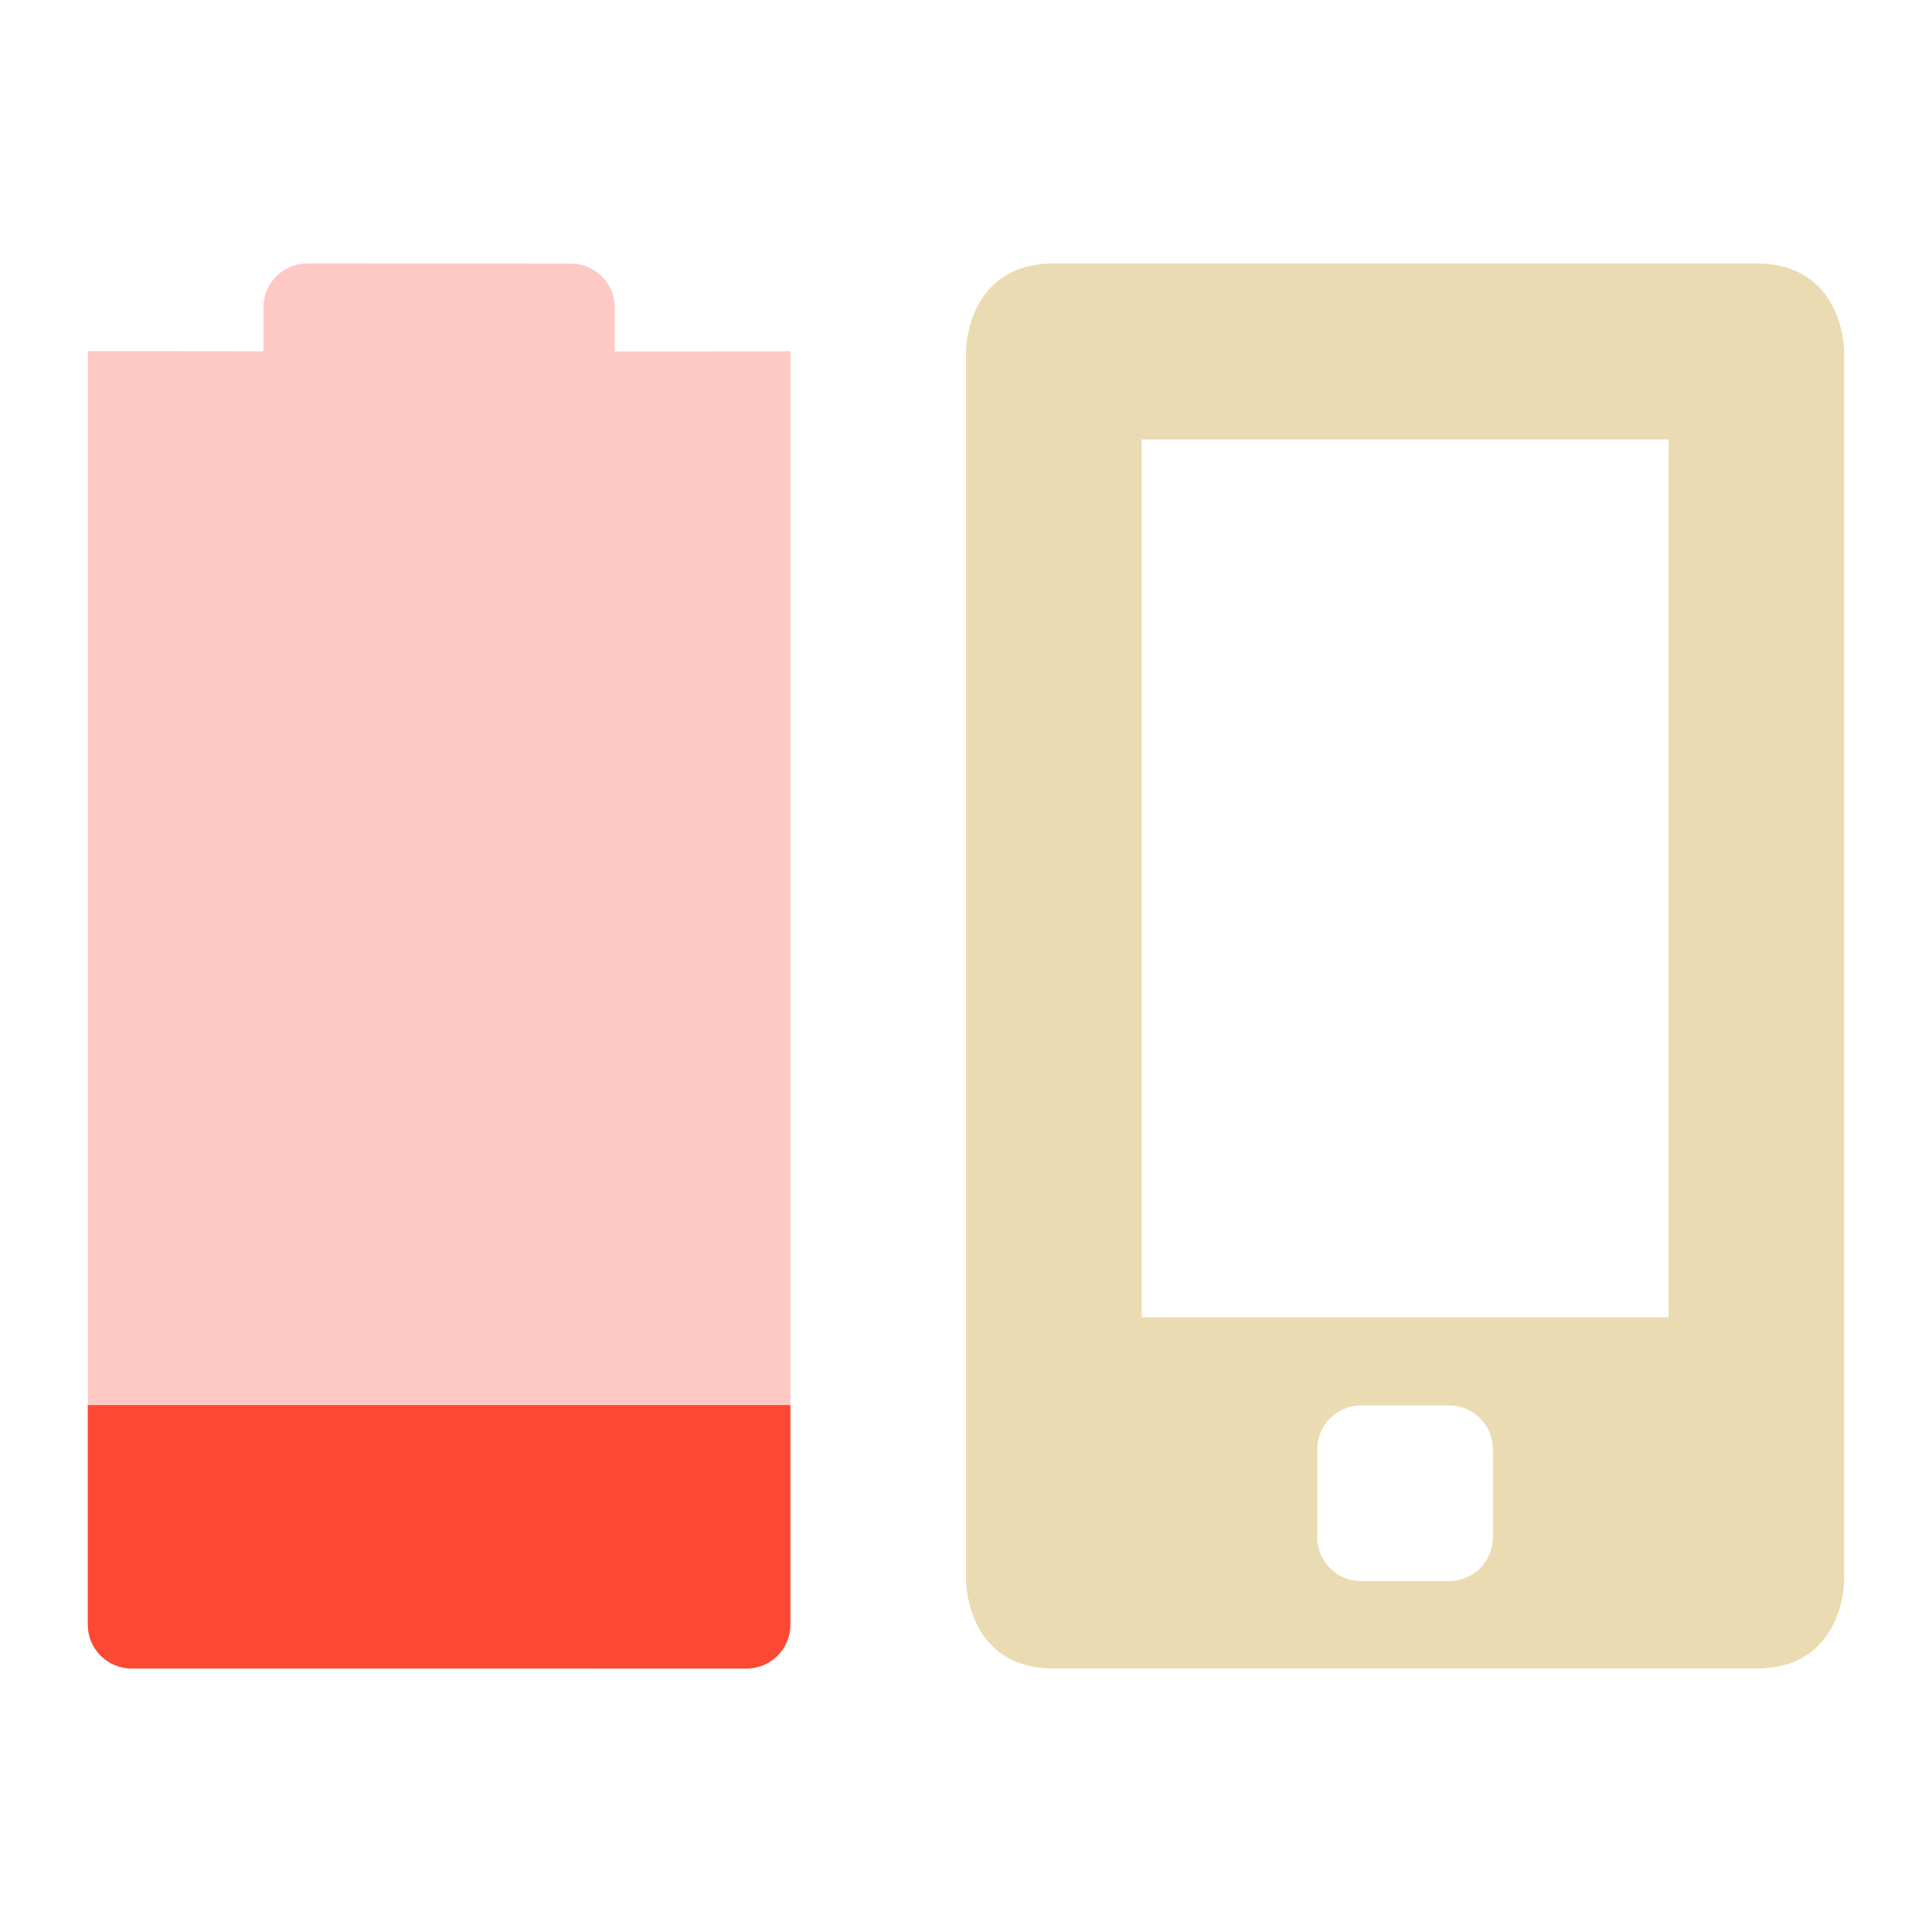
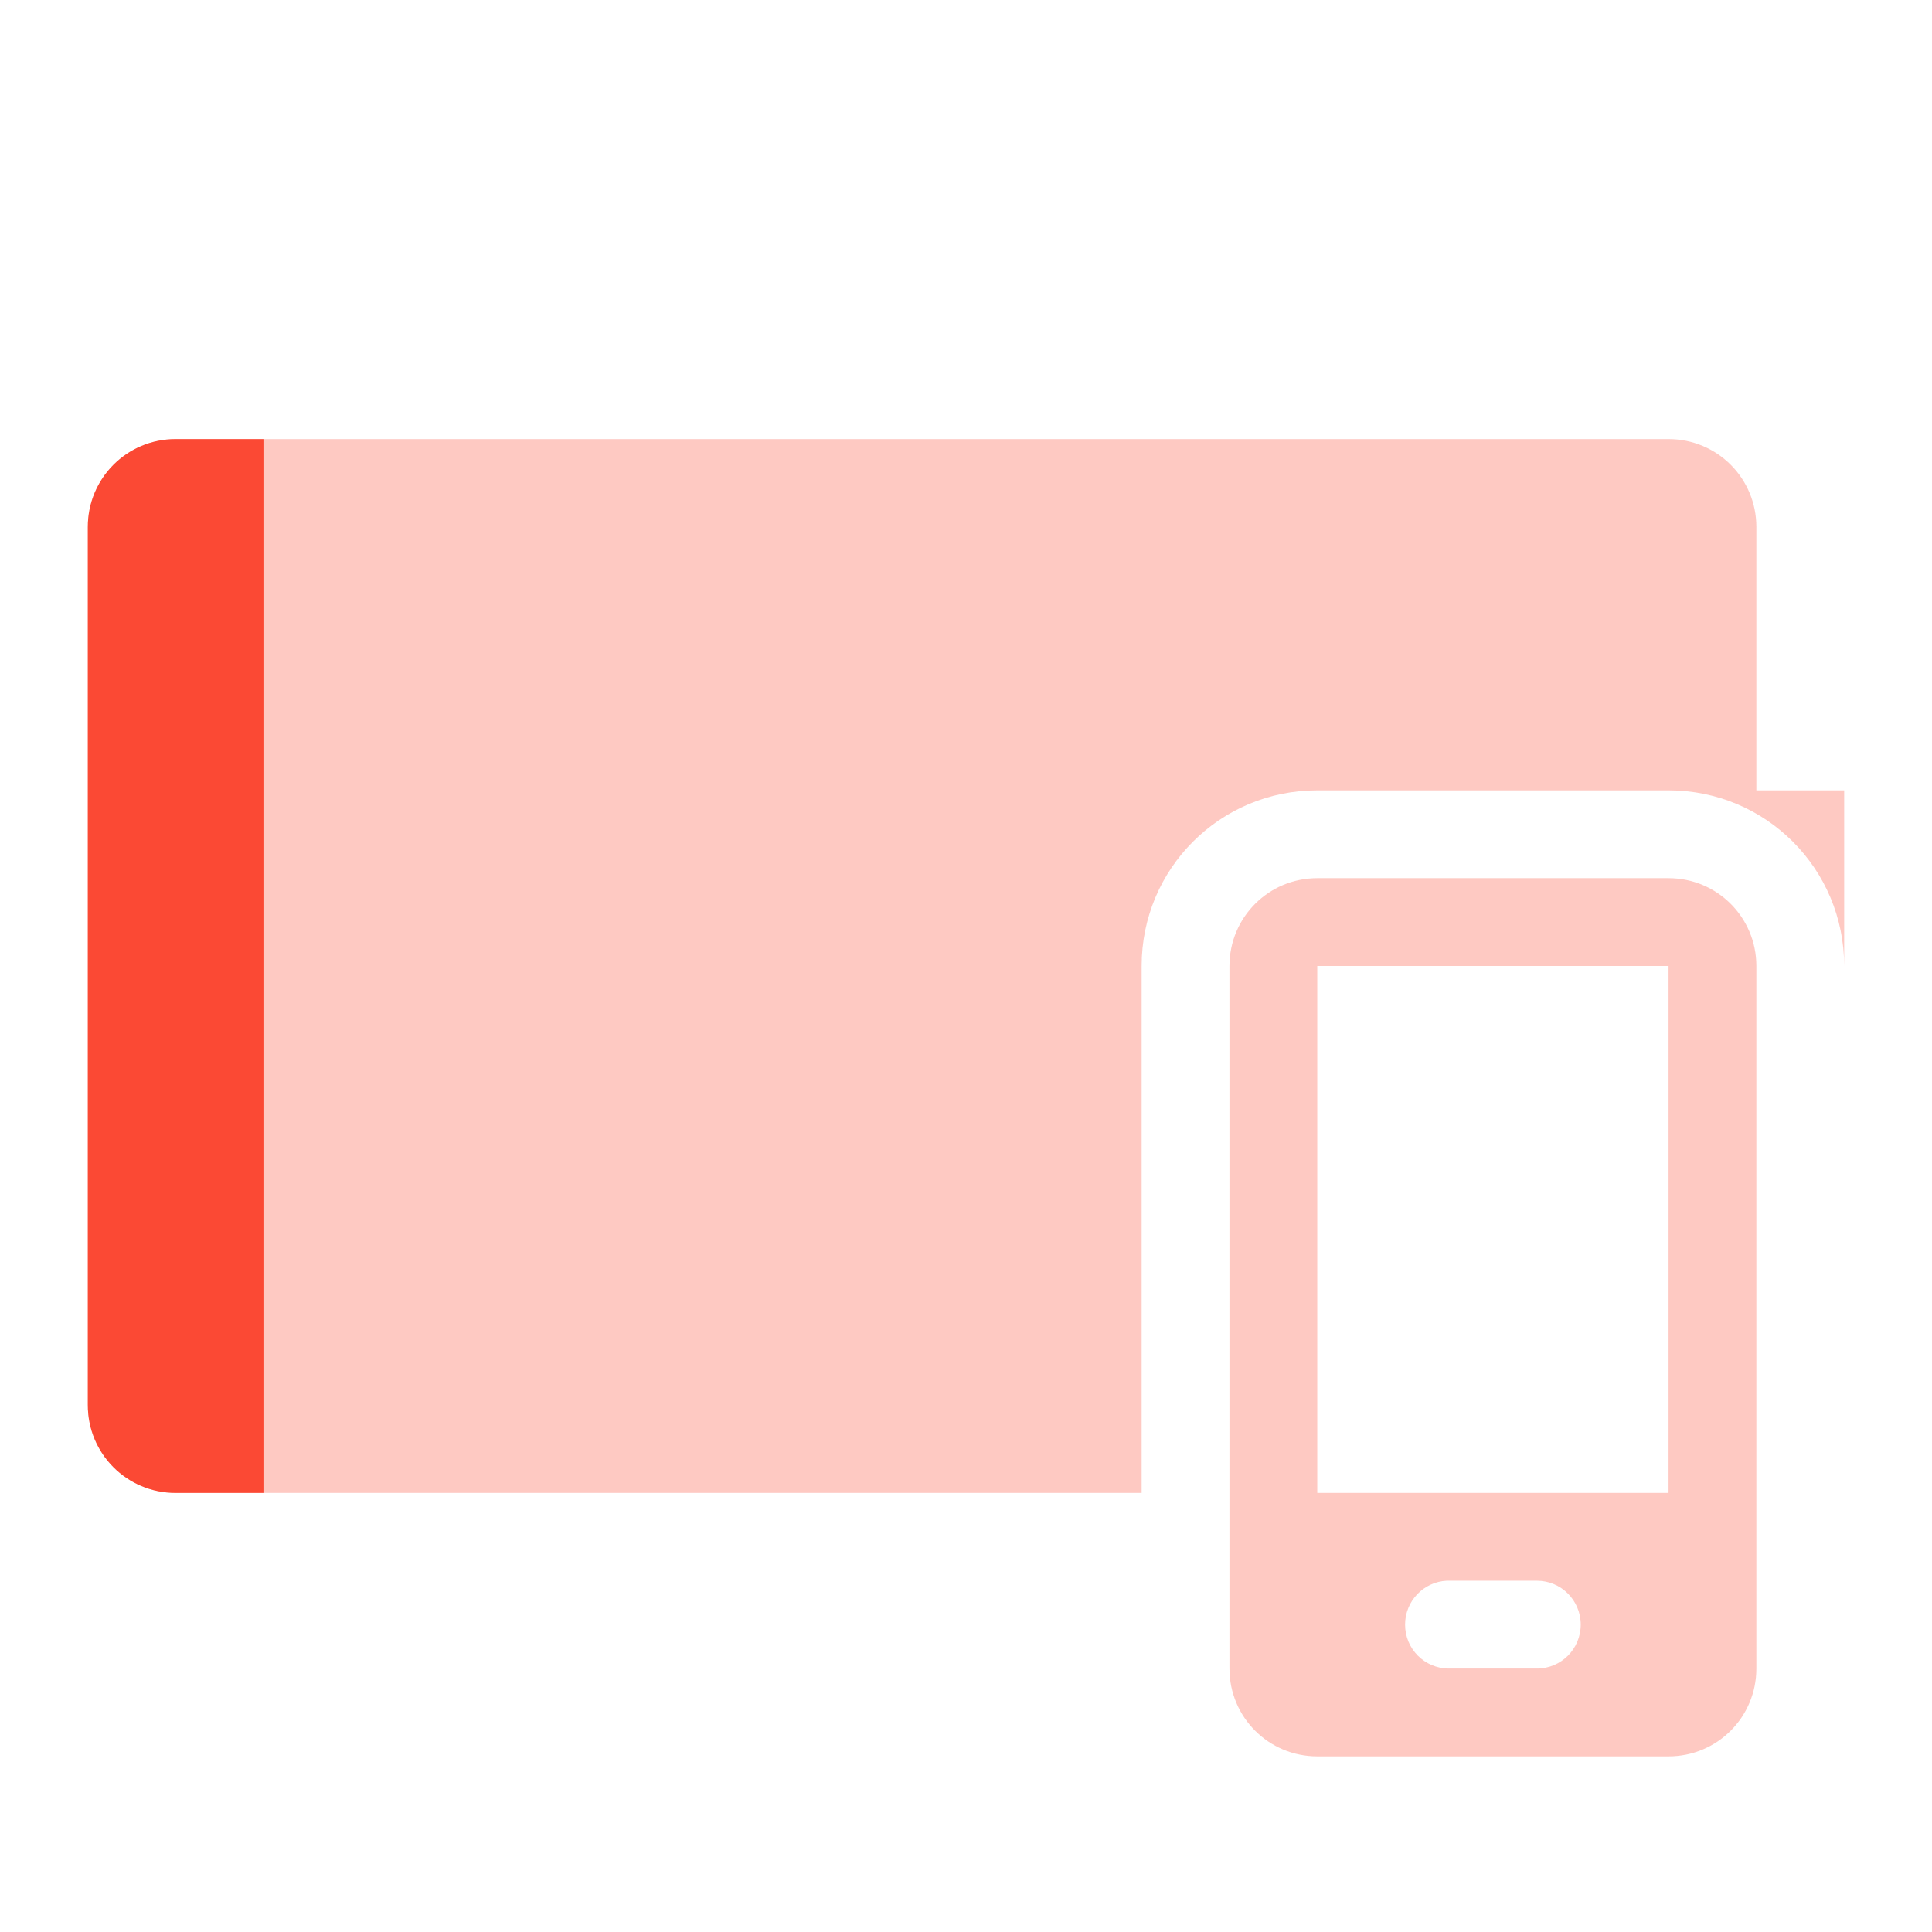
<svg xmlns="http://www.w3.org/2000/svg" width="22" height="22" version="1.1">
  <defs>
    <style id="current-color-scheme" type="text/css">.ColorScheme-Text { color:#ebdbb2; } .ColorScheme-Highlight { color:#458588; } .ColorScheme-NeutralText { color:#fe8019; } .ColorScheme-PositiveText { color:#689d6a; } .ColorScheme-NegativeText { color:#fb4934; }</style>
  </defs>
-   <path class="ColorScheme-Text" d="m12 3c-1 0-1 1-1 1v14s1e-6 1 1 1h8c1 0 1-1 1-1v-14s-1e-6 -1-1-1zm1 2.004h6v9.996h-6zm2.5 11h1c0.277 0 0.5 0.223 0.5 0.5v1c0 0.277-0.223 0.5-0.5 0.5h-1c-0.277 0-0.5-0.223-0.5-0.5v-1c0-0.277 0.223-0.5 0.5-0.5z" fill="currentColor" />
-   <path class="ColorScheme-NegativeText" d="m3.5 3c-0.277 0-0.5 0.223-0.5 0.5v0.5l-2-2e-3 -2e-5 14.5c0 0.277 0.223 0.5 0.5 0.5l7 0.002c0.277 8.9e-5 0.5-0.223 0.5-0.5v-14.5c-0.667 0.003-1.333 2e-3 -2 2e-3v-0.5c0-0.277-0.223-0.5-0.5-0.5z" fill="currentColor" opacity=".3" />
-   <path class="ColorScheme-NegativeText" d="m1 16v2.5c0 0.277 0.223 0.5 0.5 0.5h7c0.277 0 0.5-0.223 0.5-0.5v-2.5z" fill="currentColor" />
+   <path class="ColorScheme-NegativeText" d="m2 5c-0.554 0-1 0.446-1 1v10c0 0.554 0.446 1 1 1h11v-6c0-1.108 0.892-2 2-2h4c1.108 0 2 0.892 2 2v-2h-1v-3c0-0.554-0.446-1-1-1h-17z" fill="currentColor" opacity=".3" />
+   <path class="ColorScheme-NegativeText" d="m15 10c-0.554 0-1 0.446-1 1v8c0 0.554 0.446 1 1 1h4c0.554 0 1-0.446 1-1v-8c0-0.554-0.446-1-1-1h-4zm0 1h4v6h-4v-6zm1.475 7c0.009-4.3e-4 0.017 0 0.025 0h1c0.277 0 0.5 0.223 0.5 0.5s-0.223 0.5-0.5 0.5h-1c-0.277 0-0.5-0.223-0.5-0.5 0-0.268 0.21-0.487 0.475-0.5z" fill="currentColor" opacity=".3" />
+   <path class="ColorScheme-NegativeText" d="m2 5c-0.554 0-1 0.446-1 1v10c0 0.554 0.446 1 1 1h1v-12h-1z" fill="currentColor" />
</svg>
